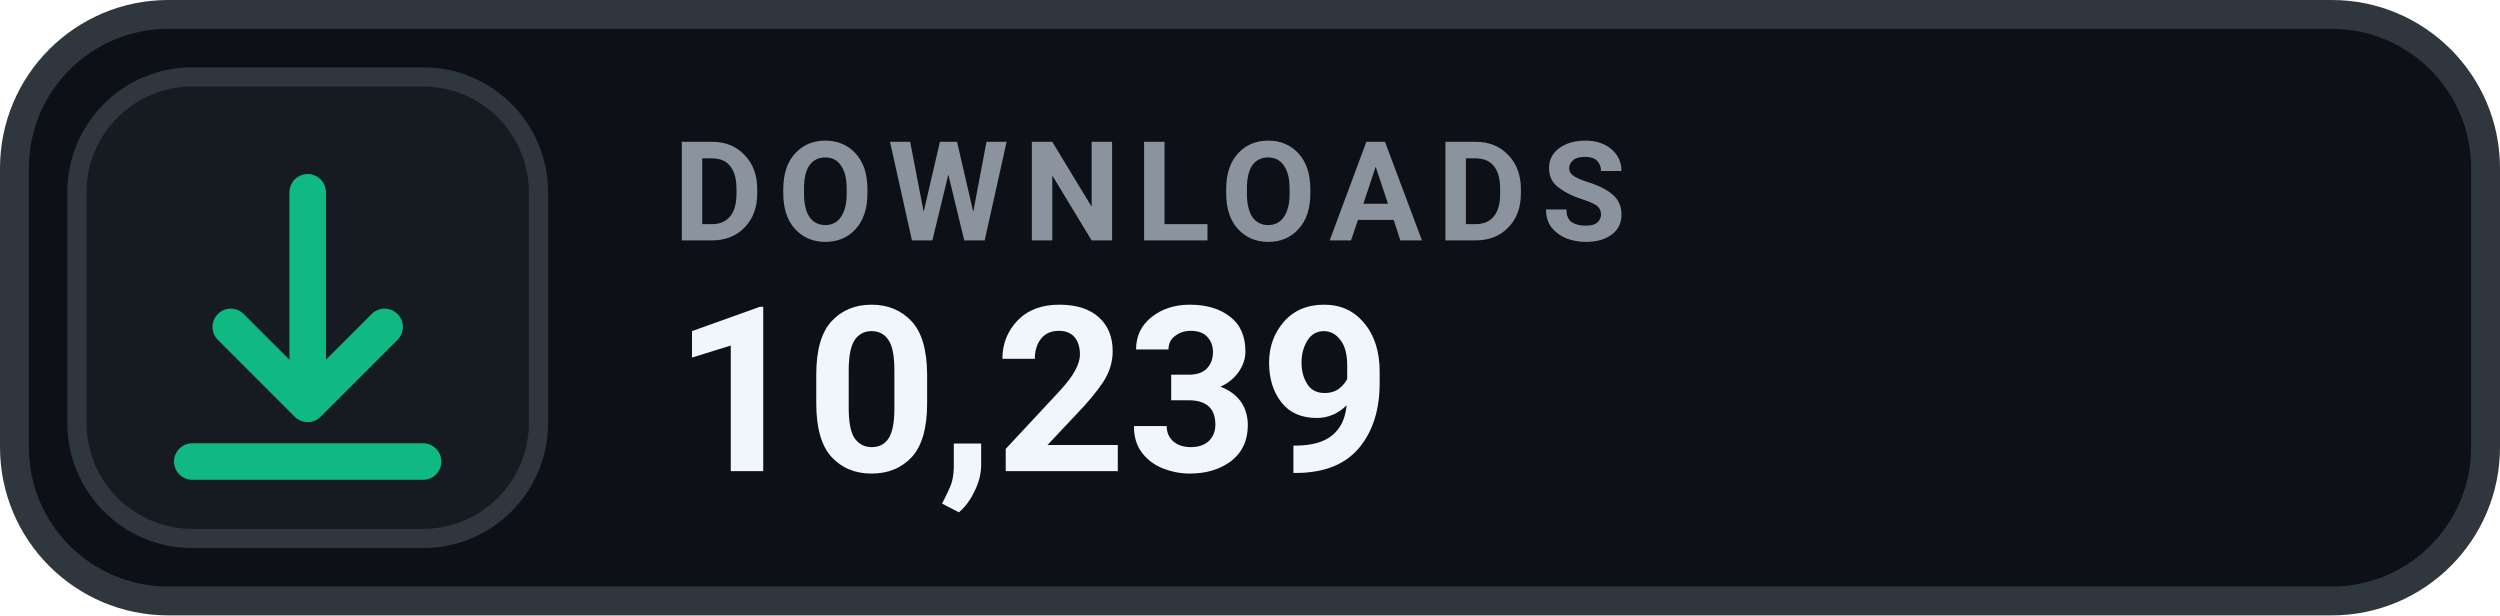
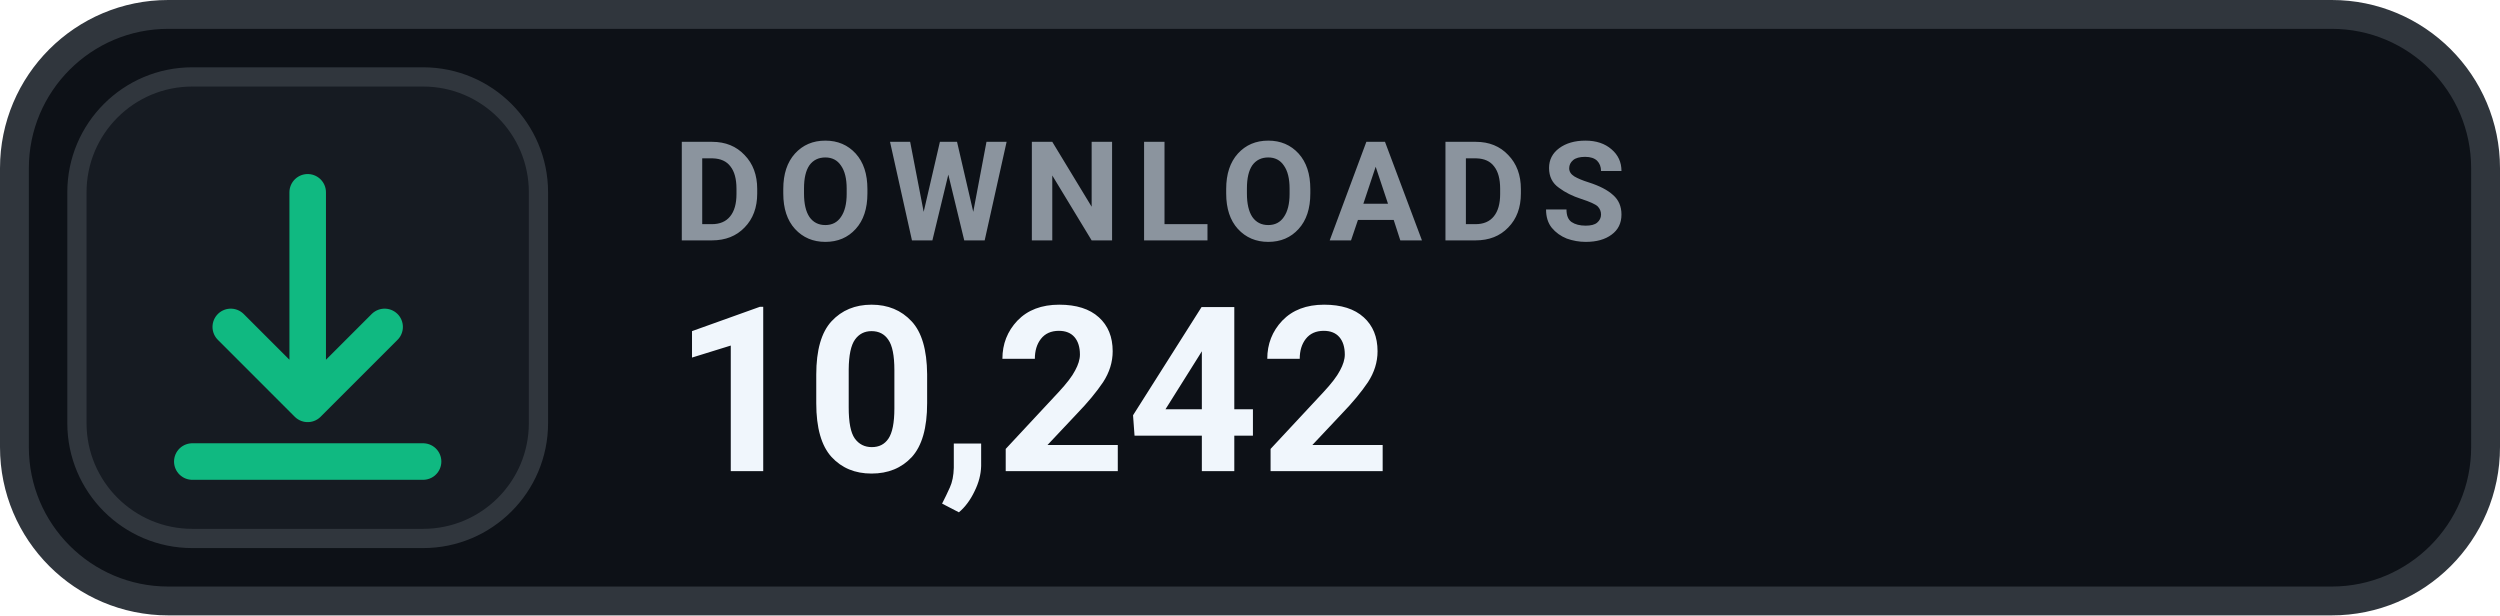
- <svg xmlns="http://www.w3.org/2000/svg" width="130" height="32" viewBox="0 0 130 32" role="img" aria-label="DOWNLOADS 10,239">
+ <svg xmlns="http://www.w3.org/2000/svg" width="130" height="32" viewBox="0 0 130 32" role="img" aria-label="DOWNLOADS 10,242">
  <rect x=".75" y=".75" width="128.5" height="30.5" rx="8" fill="#0D1117" stroke="#30363D" stroke-width="1.5" />
  <rect x="4" y="4" width="24" height="24" rx="6" fill="#161B22" stroke="#30363D" stroke-width="1" />
  <g transform="translate(16 16)" style="color:#10B981;">
    <path d="M0 -6 v11 m0 0 l4 -4 m-4 4 l-4 -4 M-6 8 h12" fill="none" stroke="currentColor" stroke-width="1.9" stroke-linecap="round" stroke-linejoin="round" />
  </g>
  <text x="35" y="12.5" fill="#8B949E" font-family="-apple-system,BlinkMacSystemFont,'Segoe UI',Roboto,Helvetica,Arial,sans-serif" font-size="7.2" font-weight="700" letter-spacing=".75">DOWNLOADS</text>
-   <text x="35" y="24.5" fill="#F0F6FC" font-family="-apple-system,BlinkMacSystemFont,'Segoe UI',Roboto,Helvetica,Arial,sans-serif" font-size="12" font-weight="700">10,239</text>
+   <text x="35" y="24.5" fill="#F0F6FC" font-family="-apple-system,BlinkMacSystemFont,'Segoe UI',Roboto,Helvetica,Arial,sans-serif" font-size="12" font-weight="700">10,242</text>
</svg>
